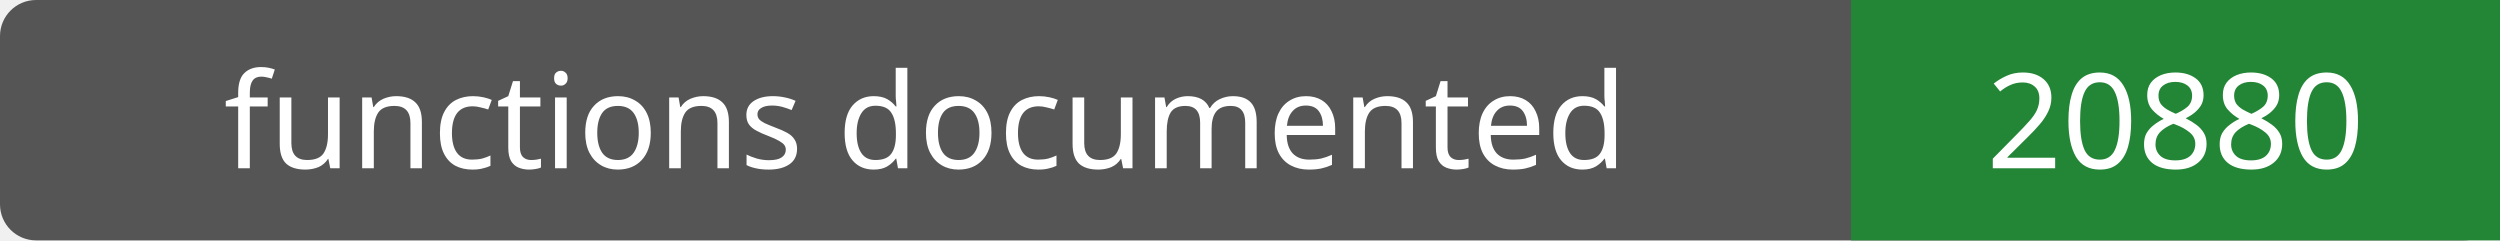
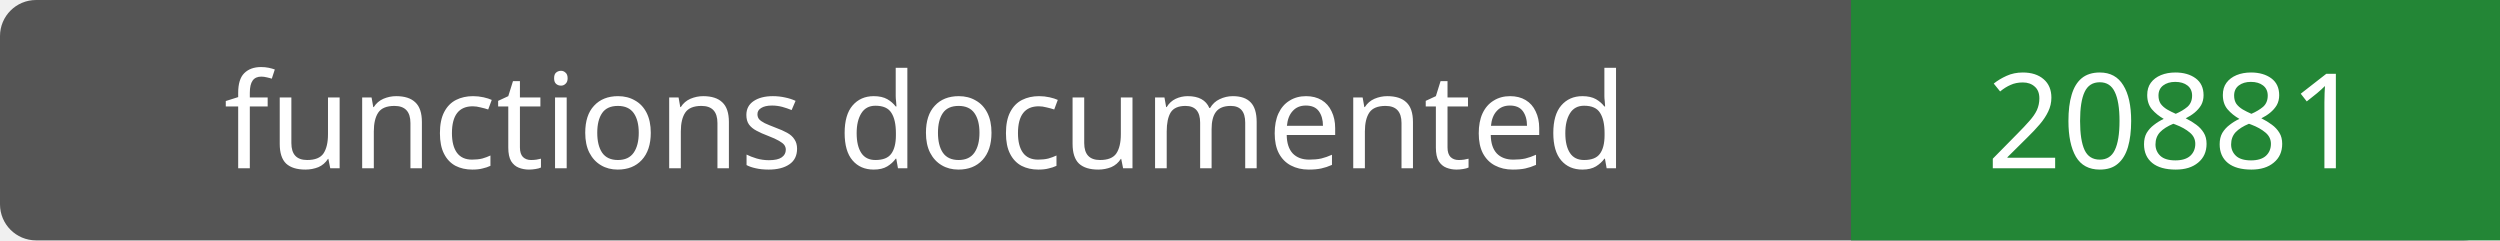
- <svg xmlns="http://www.w3.org/2000/svg" width="208" height="20" role="img" aria-label="functions documented: 20880">
+ <svg xmlns="http://www.w3.org/2000/svg" width="208" height="20" role="img" aria-label="functions documented: 20881">
  <rect width="208" height="20" rx="3" fill="#555" />
  <path fill="#238636" d="M154 0h54v20H154z" />
  <g fill="#fff" text-anchor="middle" font-family="Verdana,sans-serif" font-size="11">
    <text x="77.0" y="14">functions documented</text>
-     <text x="181.0" y="14">20880</text>
+     <text x="181.0" y="14">20881</text>
  </g>
</svg>
